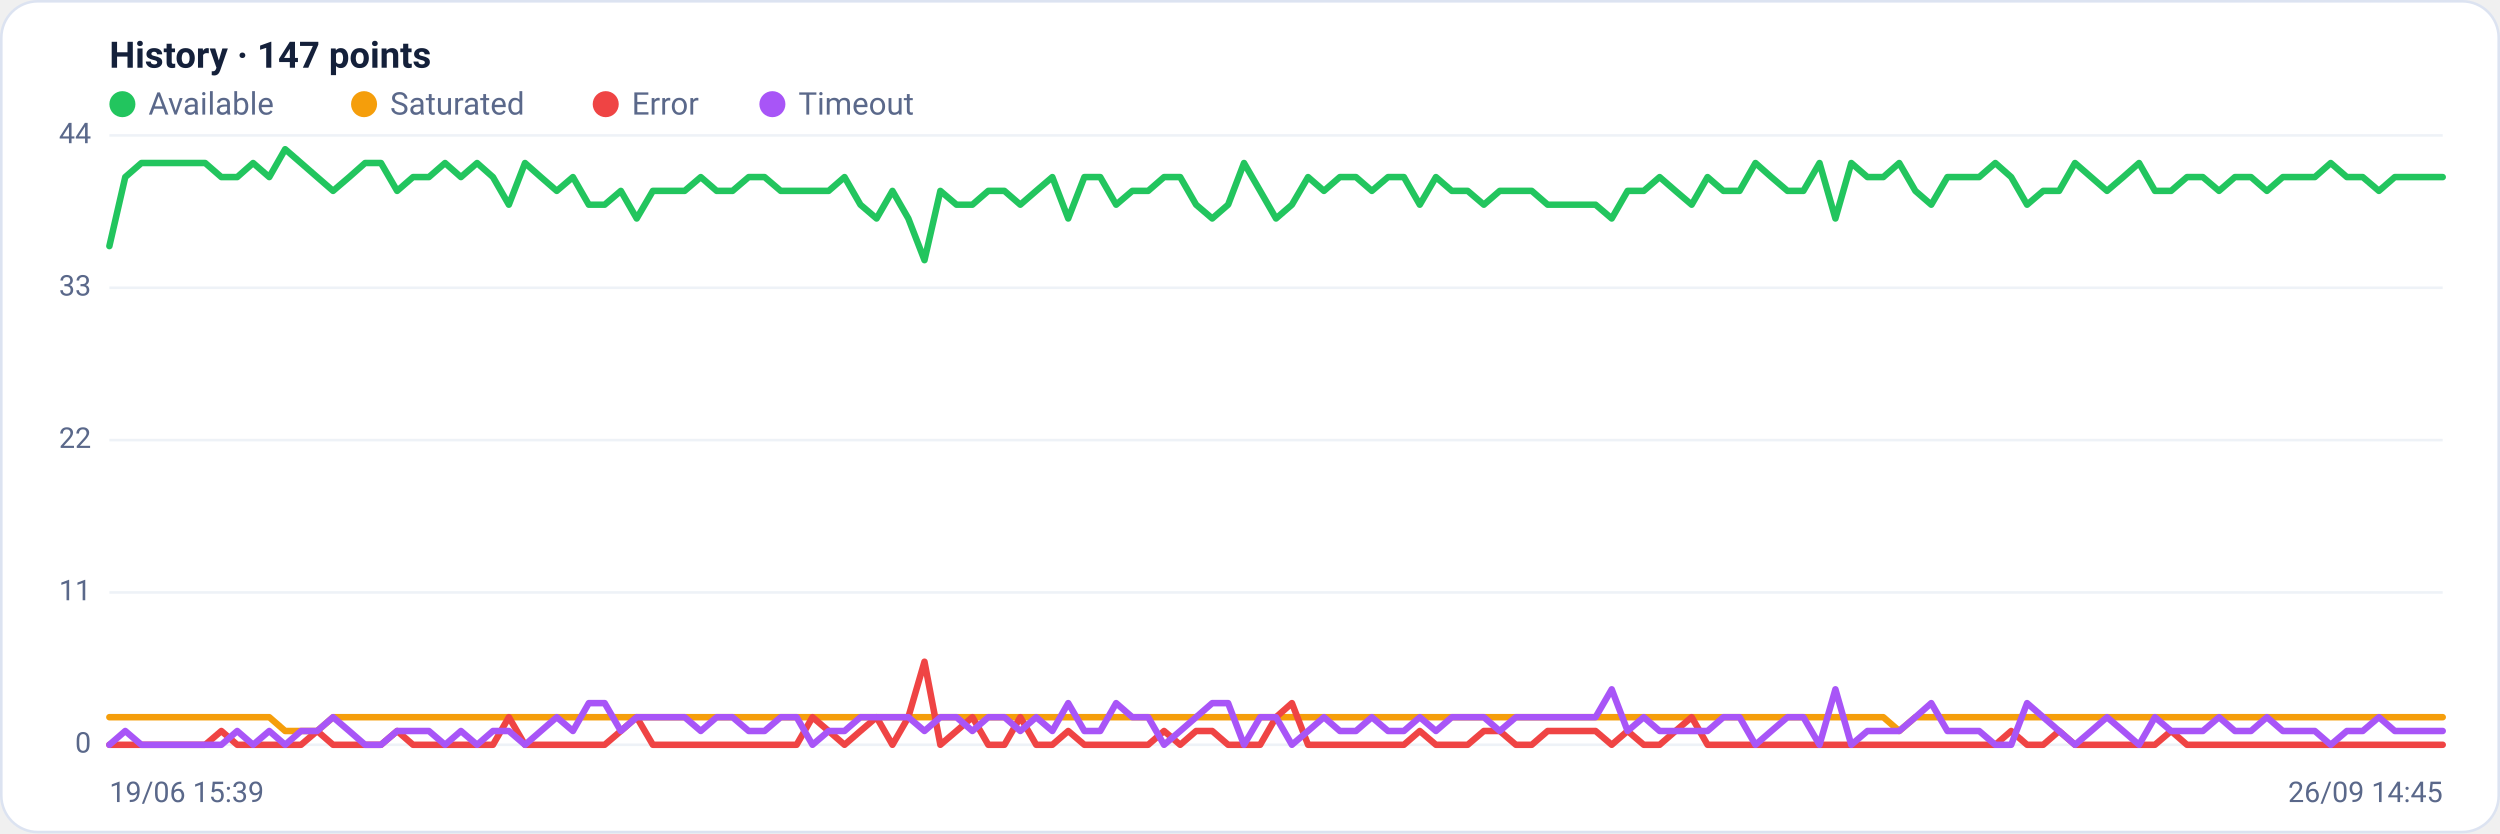
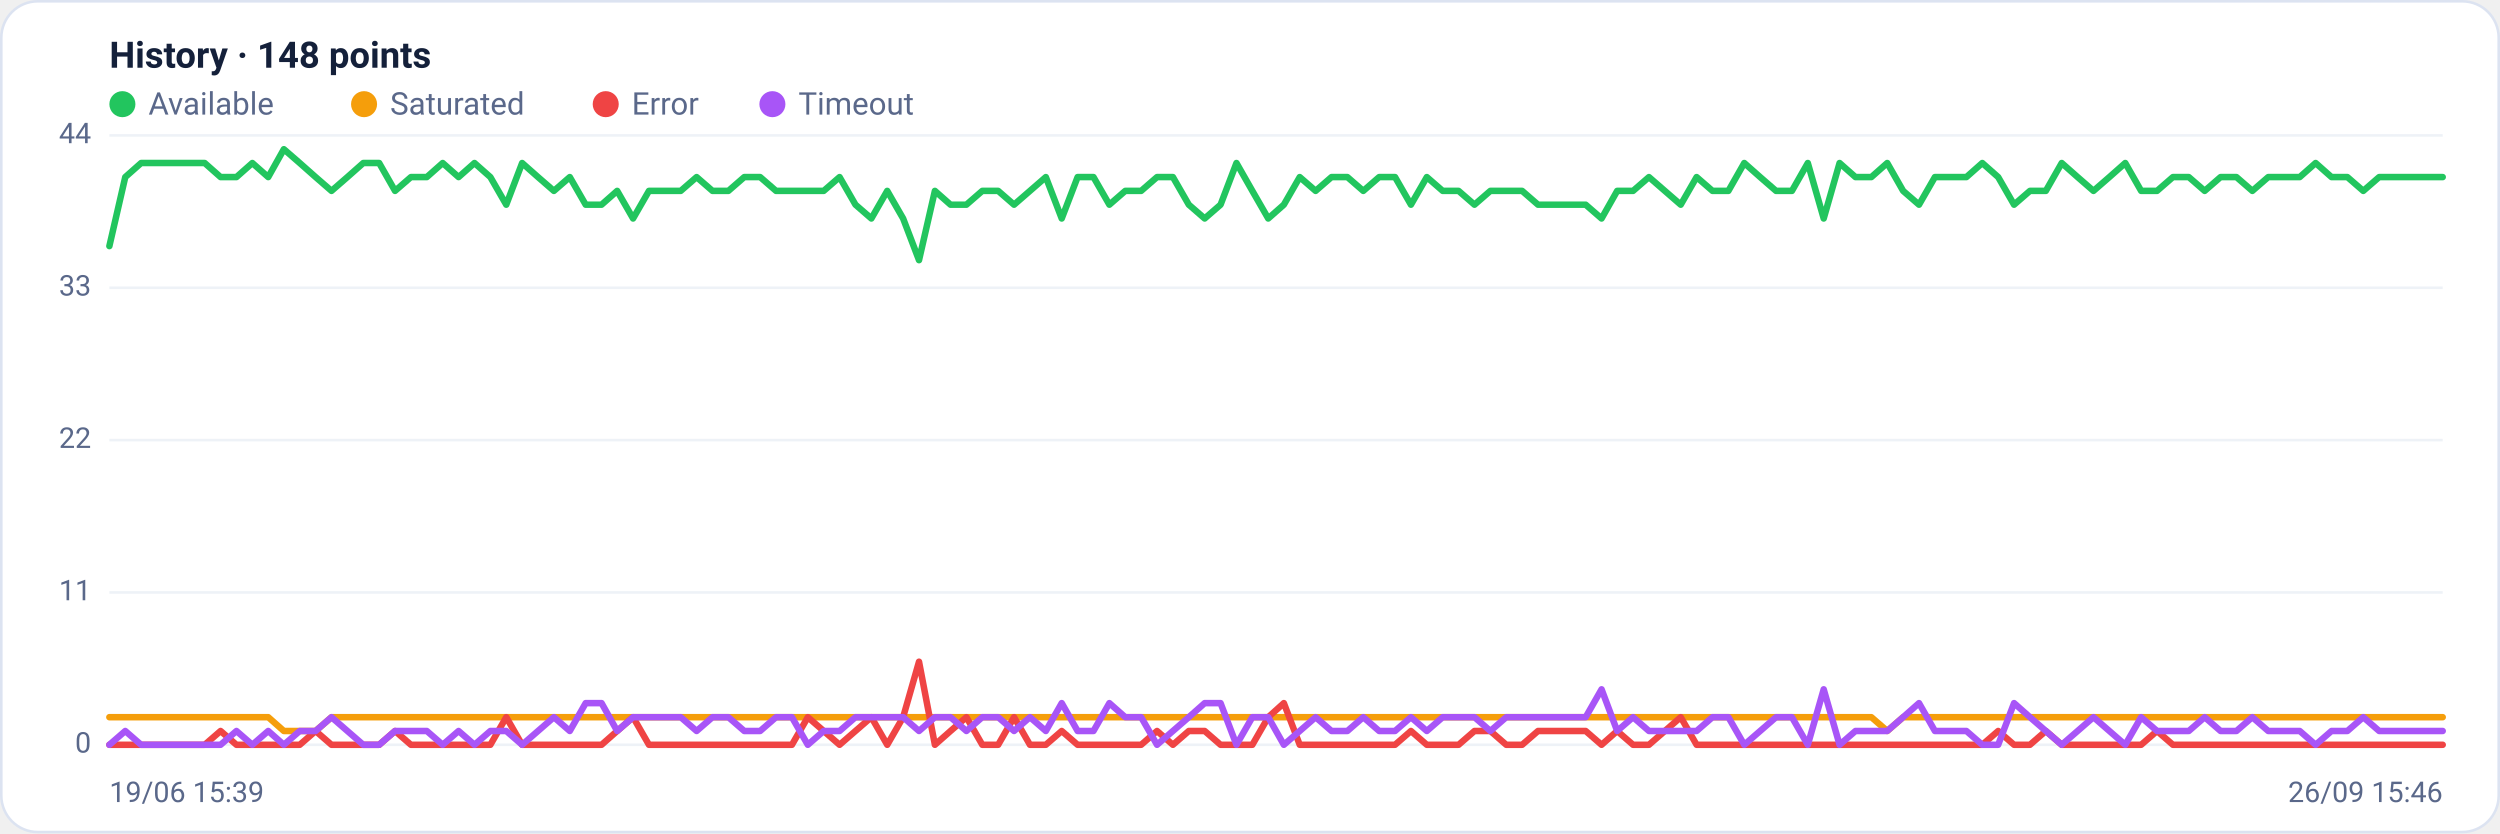
<svg xmlns="http://www.w3.org/2000/svg" viewBox="0 0 960 320" width="960" height="320" font-family="Segoe UI, system-ui, -apple-system, Roboto, Helvetica, Arial, sans-serif" role="img" aria-label="Availability history per region">
  <rect x="0.5" y="0.5" width="959" height="319" rx="14" fill="#ffffff" stroke="#dce3f1" />
-   <text x="42" y="26" font-size="14" font-weight="600" fill="#14203a">History · 147 points</text>
+   <text x="42" y="26" font-size="14" font-weight="600" fill="#14203a">History · 148 points</text>
  <circle cx="47" cy="40" r="5" fill="#22c55e" />
  <text x="57" y="44" font-size="12" fill="#5a688a">Available</text>
  <circle cx="139.8" cy="40" r="5" fill="#f59e0b" />
  <text x="149.8" y="44" font-size="12" fill="#5a688a">Saturated</text>
  <circle cx="232.6" cy="40" r="5" fill="#ef4444" />
  <text x="242.6" y="44" font-size="12" fill="#5a688a">Error</text>
  <circle cx="296.6" cy="40" r="5" fill="#a855f7" />
  <text x="306.6" y="44" font-size="12" fill="#5a688a">Timeout</text>
  <line x1="42" y1="286.0" x2="938" y2="286.0" stroke="#eef2f7" stroke-width="1" />
  <text x="35" y="289.0" text-anchor="end" font-size="11" fill="#5a688a">0</text>
  <line x1="42" y1="227.5" x2="938" y2="227.5" stroke="#eef2f7" stroke-width="1" />
  <text x="35" y="230.5" text-anchor="end" font-size="11" fill="#5a688a">11</text>
  <line x1="42" y1="169.0" x2="938" y2="169.0" stroke="#eef2f7" stroke-width="1" />
  <text x="35" y="172.0" text-anchor="end" font-size="11" fill="#5a688a">22</text>
  <line x1="42" y1="110.5" x2="938" y2="110.5" stroke="#eef2f7" stroke-width="1" />
  <text x="35" y="113.5" text-anchor="end" font-size="11" fill="#5a688a">33</text>
  <line x1="42" y1="52.0" x2="938" y2="52.0" stroke="#eef2f7" stroke-width="1" />
  <text x="35" y="55.0" text-anchor="end" font-size="11" fill="#5a688a">44</text>
-   <polyline fill="none" stroke="#22c55e" stroke-width="2.5" stroke-linejoin="round" stroke-linecap="round" points="42.0,94.5 48.1,68.0 54.3,62.6 60.4,62.6 66.5,62.6 72.7,62.6 78.8,62.6 85.0,68.0 91.1,68.0 97.2,62.6 103.4,68.0 109.5,57.3 115.6,62.6 121.8,68.0 127.9,73.3 134.1,68.0 140.2,62.6 146.3,62.6 152.5,73.3 158.6,68.0 164.7,68.0 170.9,62.6 177.0,68.0 183.2,62.6 189.3,68.0 195.4,78.6 201.6,62.6 207.7,68.0 213.8,73.3 220.0,68.0 226.1,78.6 232.2,78.6 238.4,73.3 244.5,83.9 250.7,73.3 256.8,73.3 262.9,73.3 269.1,68.0 275.2,73.3 281.3,73.3 287.5,68.0 293.6,68.0 299.8,73.3 305.9,73.3 312.0,73.3 318.2,73.3 324.3,68.0 330.4,78.6 336.6,83.9 342.7,73.3 348.8,83.9 355.0,99.9 361.1,73.3 367.3,78.6 373.4,78.6 379.5,73.3 385.7,73.3 391.8,78.6 397.9,73.3 404.1,68.0 410.2,83.9 416.4,68.0 422.5,68.0 428.6,78.6 434.8,73.3 440.9,73.3 447.0,68.0 453.2,68.0 459.3,78.6 465.5,83.9 471.6,78.6 477.7,62.6 483.9,73.3 490.0,83.9 496.1,78.6 502.3,68.0 508.4,73.3 514.5,68.0 520.7,68.0 526.8,73.3 533.0,68.0 539.1,68.0 545.2,78.6 551.4,68.0 557.5,73.3 563.6,73.3 569.8,78.6 575.9,73.3 582.1,73.3 588.2,73.3 594.3,78.6 600.5,78.6 606.6,78.6 612.7,78.6 618.9,83.9 625.0,73.3 631.2,73.3 637.3,68.0 643.4,73.3 649.6,78.6 655.7,68.0 661.8,73.3 668.0,73.3 674.1,62.6 680.2,68.0 686.4,73.3 692.5,73.3 698.7,62.6 704.8,83.9 710.9,62.6 717.1,68.0 723.2,68.0 729.3,62.6 735.5,73.3 741.6,78.6 747.8,68.0 753.9,68.0 760.0,68.0 766.2,62.6 772.3,68.0 778.4,78.6 784.6,73.3 790.7,73.3 796.8,62.6 803.0,68.0 809.1,73.3 815.3,68.0 821.4,62.6 827.5,73.3 833.7,73.3 839.8,68.0 845.9,68.0 852.1,73.3 858.2,68.0 864.4,68.0 870.5,73.3 876.6,68.0 882.8,68.0 888.9,68.0 895.0,62.6 901.2,68.0 907.3,68.0 913.5,73.3 919.6,68.0 925.7,68.0 931.9,68.0 938.0,68.0" />
-   <polyline fill="none" stroke="#f59e0b" stroke-width="2.5" stroke-linejoin="round" stroke-linecap="round" points="42.0,275.4 48.1,275.4 54.3,275.4 60.4,275.4 66.5,275.4 72.7,275.4 78.8,275.4 85.0,275.4 91.1,275.4 97.2,275.4 103.4,275.4 109.5,280.7 115.6,280.7 121.8,280.7 127.9,275.4 134.1,275.4 140.2,275.4 146.3,275.4 152.5,275.4 158.6,275.4 164.7,275.4 170.9,275.4 177.0,275.4 183.2,275.4 189.3,275.4 195.4,275.4 201.6,275.4 207.7,275.4 213.8,275.4 220.0,275.4 226.1,275.4 232.2,275.4 238.4,275.4 244.5,275.4 250.7,275.4 256.8,275.4 262.9,275.4 269.1,275.4 275.2,275.4 281.3,275.4 287.5,275.4 293.6,275.4 299.8,275.4 305.9,275.4 312.0,275.4 318.2,275.4 324.3,275.4 330.4,275.4 336.6,275.4 342.7,275.4 348.8,275.4 355.0,275.4 361.1,275.4 367.3,275.4 373.4,275.4 379.5,275.4 385.7,275.4 391.8,275.4 397.9,275.4 404.1,275.4 410.2,275.4 416.4,275.4 422.5,275.4 428.6,275.4 434.8,275.4 440.9,275.4 447.0,275.4 453.2,275.4 459.3,275.4 465.5,275.4 471.6,275.4 477.7,275.4 483.9,275.4 490.0,275.4 496.1,275.4 502.3,275.4 508.4,275.4 514.5,275.4 520.7,275.4 526.8,275.4 533.0,275.4 539.1,275.4 545.2,275.4 551.4,275.4 557.5,275.4 563.6,275.4 569.8,275.4 575.9,275.4 582.1,275.4 588.2,275.4 594.3,275.4 600.5,275.4 606.6,275.4 612.7,275.4 618.9,275.4 625.0,275.4 631.2,275.4 637.3,275.4 643.4,275.4 649.6,275.4 655.7,275.4 661.8,275.4 668.0,275.4 674.1,275.4 680.2,275.4 686.4,275.4 692.5,275.4 698.7,275.4 704.8,275.4 710.9,275.4 717.1,275.4 723.2,275.4 729.3,280.7 735.5,275.4 741.6,275.4 747.8,275.4 753.9,275.4 760.0,275.4 766.2,275.4 772.3,275.4 778.4,275.4 784.6,275.4 790.7,275.4 796.8,275.4 803.0,275.4 809.1,275.4 815.3,275.4 821.4,275.4 827.5,275.4 833.7,275.4 839.8,275.4 845.9,275.4 852.1,275.4 858.2,275.4 864.4,275.4 870.5,275.4 876.6,275.4 882.8,275.4 888.9,275.4 895.0,275.4 901.2,275.4 907.3,275.4 913.5,275.4 919.6,275.4 925.7,275.4 931.9,275.4 938.0,275.4" />
-   <polyline fill="none" stroke="#ef4444" stroke-width="2.5" stroke-linejoin="round" stroke-linecap="round" points="42.0,286.0 48.1,286.0 54.3,286.0 60.4,286.0 66.5,286.0 72.7,286.0 78.8,286.0 85.0,280.7 91.1,286.0 97.2,286.0 103.4,286.0 109.5,286.0 115.6,286.0 121.8,280.7 127.9,286.0 134.1,286.0 140.2,286.0 146.3,286.0 152.5,280.7 158.6,286.0 164.7,286.0 170.9,286.0 177.0,286.0 183.2,286.0 189.3,286.0 195.4,275.4 201.6,286.0 207.7,286.0 213.8,286.0 220.0,286.0 226.1,286.0 232.2,286.0 238.4,280.7 244.5,275.4 250.7,286.0 256.8,286.0 262.9,286.0 269.1,286.0 275.2,286.0 281.3,286.0 287.5,286.0 293.6,286.0 299.8,286.0 305.9,286.0 312.0,275.4 318.2,280.7 324.3,286.0 330.4,280.7 336.6,275.4 342.7,286.0 348.8,275.4 355.0,254.1 361.1,286.0 367.3,280.7 373.4,275.4 379.5,286.0 385.7,286.0 391.8,275.4 397.9,286.0 404.1,286.0 410.2,280.7 416.4,286.0 422.5,286.0 428.6,286.0 434.8,286.0 440.9,286.0 447.0,280.7 453.2,286.0 459.3,280.7 465.5,280.7 471.6,286.0 477.7,286.0 483.9,286.0 490.0,275.4 496.1,270.0 502.3,286.0 508.4,286.0 514.5,286.0 520.7,286.0 526.8,286.0 533.0,286.0 539.1,286.0 545.2,280.7 551.4,286.0 557.5,286.0 563.6,286.0 569.8,280.7 575.9,280.7 582.1,286.0 588.2,286.0 594.3,280.7 600.5,280.7 606.6,280.7 612.7,280.7 618.9,286.0 625.0,280.7 631.2,286.0 637.3,286.0 643.4,280.7 649.6,275.4 655.7,286.0 661.8,286.0 668.0,286.0 674.1,286.0 680.2,286.0 686.4,286.0 692.5,286.0 698.7,286.0 704.8,286.0 710.9,286.0 717.1,286.0 723.2,286.0 729.3,286.0 735.5,286.0 741.6,286.0 747.8,286.0 753.9,286.0 760.0,286.0 766.2,286.0 772.3,280.7 778.4,286.0 784.6,286.0 790.7,280.7 796.8,286.0 803.0,286.0 809.1,286.0 815.3,286.0 821.4,286.0 827.5,286.0 833.7,280.7 839.8,286.0 845.9,286.0 852.1,286.0 858.2,286.0 864.4,286.0 870.5,286.0 876.6,286.0 882.8,286.0 888.9,286.0 895.0,286.0 901.2,286.0 907.3,286.0 913.5,286.0 919.6,286.0 925.7,286.0 931.9,286.0 938.0,286.0" />
-   <polyline fill="none" stroke="#a855f7" stroke-width="2.5" stroke-linejoin="round" stroke-linecap="round" points="42.0,286.0 48.1,280.7 54.3,286.0 60.4,286.0 66.5,286.0 72.7,286.0 78.8,286.0 85.0,286.0 91.1,280.7 97.2,286.0 103.4,280.7 109.5,286.0 115.6,280.7 121.8,280.7 127.9,275.4 134.1,280.7 140.2,286.0 146.3,286.0 152.5,280.7 158.6,280.7 164.7,280.7 170.9,286.0 177.0,280.7 183.2,286.0 189.3,280.7 195.4,280.7 201.6,286.0 207.7,280.7 213.8,275.4 220.0,280.7 226.1,270.0 232.2,270.0 238.4,280.7 244.5,275.4 250.7,275.4 256.8,275.4 262.9,275.4 269.1,280.7 275.2,275.4 281.3,275.4 287.5,280.7 293.6,280.7 299.8,275.4 305.9,275.4 312.0,286.0 318.2,280.7 324.3,280.7 330.4,275.4 336.6,275.4 342.7,275.4 348.8,275.4 355.0,280.7 361.1,275.4 367.3,275.4 373.4,280.7 379.5,275.4 385.7,275.4 391.8,280.7 397.9,275.4 404.1,280.7 410.2,270.0 416.4,280.7 422.5,280.7 428.6,270.0 434.8,275.4 440.9,275.4 447.0,286.0 453.2,280.7 459.3,275.4 465.5,270.0 471.6,270.0 477.7,286.0 483.9,275.4 490.0,275.4 496.1,286.0 502.3,280.7 508.4,275.4 514.5,280.7 520.7,280.7 526.8,275.4 533.0,280.7 539.1,280.7 545.2,275.4 551.4,280.7 557.5,275.4 563.6,275.4 569.8,275.4 575.9,280.7 582.1,275.4 588.2,275.4 594.3,275.4 600.5,275.4 606.6,275.4 612.7,275.4 618.9,264.7 625.0,280.7 631.2,275.4 637.3,280.7 643.4,280.7 649.6,280.7 655.7,280.7 661.8,275.4 668.0,275.4 674.1,286.0 680.2,280.7 686.4,275.4 692.5,275.4 698.7,286.0 704.8,264.7 710.9,286.0 717.1,280.7 723.2,280.7 729.3,280.7 735.5,275.4 741.6,270.0 747.8,280.7 753.9,280.7 760.0,280.7 766.2,286.0 772.3,286.0 778.4,270.0 784.6,275.4 790.7,280.7 796.8,286.0 803.0,280.7 809.1,275.4 815.3,280.7 821.4,286.0 827.5,275.4 833.7,280.7 839.8,280.7 845.9,280.7 852.1,275.4 858.2,280.7 864.4,280.7 870.5,275.4 876.6,280.7 882.8,280.7 888.9,280.7 895.0,286.0 901.2,280.7 907.3,280.7 913.5,275.4 919.6,280.7 925.7,280.7 931.9,280.7 938.0,280.7" />
+   <polyline fill="none" stroke="#22c55e" stroke-width="2.5" stroke-linejoin="round" stroke-linecap="round" points="42.0,94.5 48.1,68.0 54.2,62.6 60.3,62.6 66.4,62.6 72.5,62.6 78.6,62.6 84.7,68.0 90.8,68.0 96.9,62.6 103.0,68.0 109.0,57.3 115.1,62.6 121.2,68.0 127.3,73.3 133.4,68.0 139.5,62.6 145.6,62.6 151.7,73.3 157.8,68.0 163.9,68.0 170.0,62.6 176.1,68.0 182.2,62.6 188.3,68.0 194.4,78.6 200.5,62.6 206.6,68.0 212.7,73.3 218.8,68.0 224.9,78.6 231.0,78.6 237.0,73.3 243.1,83.9 249.2,73.3 255.3,73.3 261.4,73.3 267.5,68.0 273.6,73.3 279.7,73.3 285.8,68.0 291.9,68.0 298.0,73.3 304.1,73.3 310.2,73.3 316.3,73.3 322.4,68.0 328.5,78.6 334.6,83.9 340.7,73.3 346.8,83.9 352.9,99.9 359.0,73.3 365.0,78.6 371.1,78.6 377.2,73.3 383.3,73.3 389.4,78.6 395.5,73.3 401.6,68.0 407.7,83.9 413.8,68.0 419.9,68.0 426.0,78.6 432.1,73.3 438.2,73.3 444.3,68.0 450.4,68.0 456.5,78.6 462.6,83.9 468.7,78.6 474.8,62.6 480.9,73.3 487.0,83.9 493.0,78.6 499.1,68.0 505.2,73.3 511.3,68.0 517.4,68.0 523.5,73.3 529.6,68.0 535.7,68.0 541.8,78.6 547.9,68.0 554.0,73.3 560.1,73.3 566.2,78.6 572.3,73.3 578.4,73.3 584.5,73.3 590.6,78.6 596.7,78.6 602.8,78.6 608.9,78.6 615.0,83.9 621.0,73.3 627.1,73.3 633.2,68.0 639.3,73.3 645.4,78.6 651.5,68.0 657.6,73.3 663.7,73.3 669.8,62.6 675.9,68.0 682.0,73.3 688.1,73.3 694.2,62.6 700.3,83.9 706.4,62.6 712.5,68.0 718.6,68.0 724.7,62.6 730.8,73.3 736.9,78.6 743.0,68.0 749.0,68.0 755.1,68.0 761.2,62.6 767.3,68.0 773.4,78.6 779.5,73.3 785.6,73.3 791.7,62.6 797.8,68.0 803.9,73.3 810.0,68.0 816.1,62.6 822.2,73.3 828.3,73.3 834.4,68.0 840.5,68.0 846.6,73.3 852.7,68.0 858.8,68.0 864.9,73.3 871.0,68.0 877.0,68.0 883.1,68.0 889.2,62.6 895.3,68.0 901.4,68.0 907.5,73.3 913.6,68.0 919.7,68.0 925.8,68.0 931.9,68.0 938.0,68.0" />
+   <polyline fill="none" stroke="#f59e0b" stroke-width="2.5" stroke-linejoin="round" stroke-linecap="round" points="42.0,275.4 48.1,275.4 54.2,275.4 60.3,275.4 66.4,275.4 72.5,275.4 78.6,275.4 84.7,275.4 90.8,275.4 96.9,275.4 103.0,275.4 109.0,280.7 115.1,280.7 121.2,280.7 127.3,275.4 133.4,275.4 139.5,275.4 145.6,275.4 151.7,275.4 157.8,275.4 163.9,275.4 170.0,275.4 176.1,275.4 182.2,275.4 188.3,275.4 194.4,275.4 200.5,275.4 206.6,275.4 212.7,275.4 218.8,275.4 224.9,275.4 231.0,275.4 237.0,275.4 243.1,275.4 249.2,275.4 255.3,275.4 261.4,275.4 267.5,275.4 273.6,275.4 279.7,275.4 285.8,275.4 291.9,275.4 298.0,275.4 304.1,275.4 310.2,275.4 316.3,275.4 322.4,275.4 328.5,275.4 334.6,275.4 340.7,275.4 346.8,275.4 352.9,275.4 359.0,275.4 365.0,275.4 371.1,275.4 377.2,275.4 383.3,275.4 389.4,275.4 395.5,275.4 401.6,275.4 407.7,275.4 413.8,275.4 419.9,275.4 426.0,275.4 432.1,275.4 438.2,275.4 444.3,275.4 450.4,275.4 456.5,275.4 462.6,275.4 468.7,275.4 474.8,275.4 480.9,275.4 487.0,275.4 493.0,275.4 499.1,275.4 505.2,275.4 511.3,275.4 517.4,275.4 523.5,275.4 529.6,275.4 535.7,275.4 541.8,275.4 547.9,275.4 554.0,275.4 560.1,275.4 566.2,275.4 572.3,275.4 578.4,275.4 584.5,275.4 590.6,275.4 596.7,275.4 602.8,275.4 608.9,275.4 615.0,275.4 621.0,275.4 627.1,275.4 633.2,275.4 639.3,275.4 645.4,275.4 651.5,275.4 657.6,275.4 663.7,275.4 669.8,275.4 675.9,275.4 682.0,275.4 688.1,275.4 694.2,275.4 700.3,275.4 706.4,275.4 712.5,275.4 718.6,275.4 724.7,280.7 730.8,275.4 736.9,275.4 743.0,275.4 749.0,275.4 755.1,275.4 761.2,275.4 767.3,275.4 773.4,275.4 779.5,275.4 785.6,275.4 791.7,275.4 797.8,275.4 803.9,275.4 810.0,275.4 816.1,275.4 822.2,275.4 828.3,275.4 834.4,275.4 840.5,275.4 846.6,275.4 852.7,275.4 858.8,275.4 864.9,275.4 871.0,275.4 877.0,275.4 883.1,275.4 889.2,275.4 895.3,275.4 901.4,275.4 907.5,275.4 913.6,275.4 919.7,275.4 925.8,275.4 931.9,275.4 938.0,275.4" />
+   <polyline fill="none" stroke="#ef4444" stroke-width="2.5" stroke-linejoin="round" stroke-linecap="round" points="42.0,286.0 48.1,286.0 54.2,286.0 60.3,286.0 66.4,286.0 72.5,286.0 78.6,286.0 84.7,280.7 90.8,286.0 96.9,286.0 103.0,286.0 109.0,286.0 115.1,286.0 121.2,280.7 127.3,286.0 133.4,286.0 139.5,286.0 145.6,286.0 151.7,280.7 157.8,286.0 163.9,286.0 170.0,286.0 176.1,286.0 182.2,286.0 188.3,286.0 194.4,275.4 200.5,286.0 206.6,286.0 212.7,286.0 218.8,286.0 224.9,286.0 231.0,286.0 237.0,280.7 243.1,275.4 249.2,286.0 255.3,286.0 261.4,286.0 267.5,286.0 273.6,286.0 279.7,286.0 285.8,286.0 291.9,286.0 298.0,286.0 304.1,286.0 310.2,275.4 316.3,280.7 322.4,286.0 328.5,280.7 334.6,275.4 340.7,286.0 346.8,275.4 352.9,254.1 359.0,286.0 365.0,280.7 371.1,275.4 377.2,286.0 383.3,286.0 389.4,275.4 395.5,286.0 401.6,286.0 407.7,280.7 413.8,286.0 419.9,286.0 426.0,286.0 432.1,286.0 438.2,286.0 444.3,280.7 450.4,286.0 456.5,280.7 462.6,280.7 468.7,286.0 474.8,286.0 480.9,286.0 487.0,275.4 493.0,270.0 499.1,286.0 505.2,286.0 511.3,286.0 517.4,286.0 523.5,286.0 529.6,286.0 535.7,286.0 541.8,280.7 547.9,286.0 554.0,286.0 560.1,286.0 566.2,280.7 572.3,280.7 578.4,286.0 584.5,286.0 590.6,280.7 596.7,280.7 602.8,280.7 608.9,280.7 615.0,286.0 621.0,280.7 627.1,286.0 633.2,286.0 639.3,280.7 645.4,275.4 651.5,286.0 657.6,286.0 663.7,286.0 669.8,286.0 675.9,286.0 682.0,286.0 688.1,286.0 694.2,286.0 700.3,286.0 706.4,286.0 712.5,286.0 718.6,286.0 724.7,286.0 730.8,286.0 736.9,286.0 743.0,286.0 749.0,286.0 755.1,286.0 761.2,286.0 767.3,280.7 773.4,286.0 779.5,286.0 785.6,280.7 791.7,286.0 797.8,286.0 803.9,286.0 810.0,286.0 816.1,286.0 822.2,286.0 828.3,280.7 834.4,286.0 840.5,286.0 846.6,286.0 852.7,286.0 858.8,286.0 864.9,286.0 871.0,286.0 877.0,286.0 883.1,286.0 889.2,286.0 895.3,286.0 901.4,286.0 907.5,286.0 913.6,286.0 919.7,286.0 925.8,286.0 931.9,286.0 938.0,286.0" />
+   <polyline fill="none" stroke="#a855f7" stroke-width="2.5" stroke-linejoin="round" stroke-linecap="round" points="42.0,286.0 48.1,280.7 54.2,286.0 60.3,286.0 66.4,286.0 72.5,286.0 78.6,286.0 84.7,286.0 90.8,280.7 96.9,286.0 103.0,280.7 109.0,286.0 115.1,280.7 121.2,280.7 127.3,275.4 133.4,280.7 139.5,286.0 145.6,286.0 151.7,280.7 157.8,280.7 163.9,280.7 170.0,286.0 176.1,280.7 182.2,286.0 188.3,280.7 194.4,280.7 200.5,286.0 206.6,280.7 212.7,275.4 218.8,280.7 224.9,270.0 231.0,270.0 237.0,280.7 243.1,275.4 249.2,275.4 255.3,275.4 261.4,275.4 267.5,280.7 273.6,275.4 279.7,275.4 285.8,280.7 291.9,280.7 298.0,275.4 304.1,275.4 310.2,286.0 316.3,280.7 322.4,280.7 328.5,275.4 334.6,275.4 340.7,275.4 346.8,275.4 352.9,280.7 359.0,275.4 365.0,275.4 371.1,280.7 377.2,275.4 383.3,275.4 389.4,280.7 395.5,275.4 401.6,280.7 407.7,270.0 413.8,280.7 419.9,280.7 426.0,270.0 432.1,275.4 438.2,275.4 444.3,286.0 450.4,280.7 456.5,275.4 462.6,270.0 468.7,270.0 474.8,286.0 480.9,275.4 487.0,275.4 493.0,286.0 499.1,280.7 505.2,275.4 511.3,280.7 517.4,280.7 523.5,275.4 529.6,280.7 535.7,280.7 541.8,275.4 547.9,280.7 554.0,275.4 560.1,275.4 566.2,275.4 572.3,280.7 578.4,275.4 584.5,275.4 590.6,275.4 596.7,275.4 602.8,275.4 608.9,275.4 615.0,264.7 621.0,280.7 627.1,275.4 633.2,280.7 639.3,280.7 645.4,280.7 651.5,280.7 657.6,275.4 663.7,275.4 669.8,286.0 675.9,280.7 682.0,275.4 688.1,275.4 694.2,286.0 700.3,264.7 706.4,286.0 712.5,280.7 718.6,280.7 724.7,280.7 730.8,275.4 736.9,270.0 743.0,280.7 749.0,280.7 755.1,280.7 761.2,286.0 767.3,286.0 773.4,270.0 779.5,275.4 785.6,280.7 791.7,286.0 797.8,280.7 803.9,275.4 810.0,280.7 816.1,286.0 822.2,275.4 828.3,280.7 834.4,280.7 840.5,280.7 846.6,275.4 852.7,280.7 858.8,280.7 864.9,275.4 871.0,280.7 877.0,280.7 883.1,280.7 889.2,286.0 895.3,280.7 901.4,280.7 907.5,275.4 913.6,280.7 919.7,280.7 925.8,280.7 931.9,280.7 938.0,280.7" />
  <text x="42" y="308" font-size="11" fill="#5a688a">19/06 15:39</text>
-   <text x="938" y="308" text-anchor="end" font-size="11" fill="#5a688a">26/09 14:45</text>
+   <text x="938" y="308" text-anchor="end" font-size="11" fill="#5a688a">26/09 15:46</text>
</svg>
